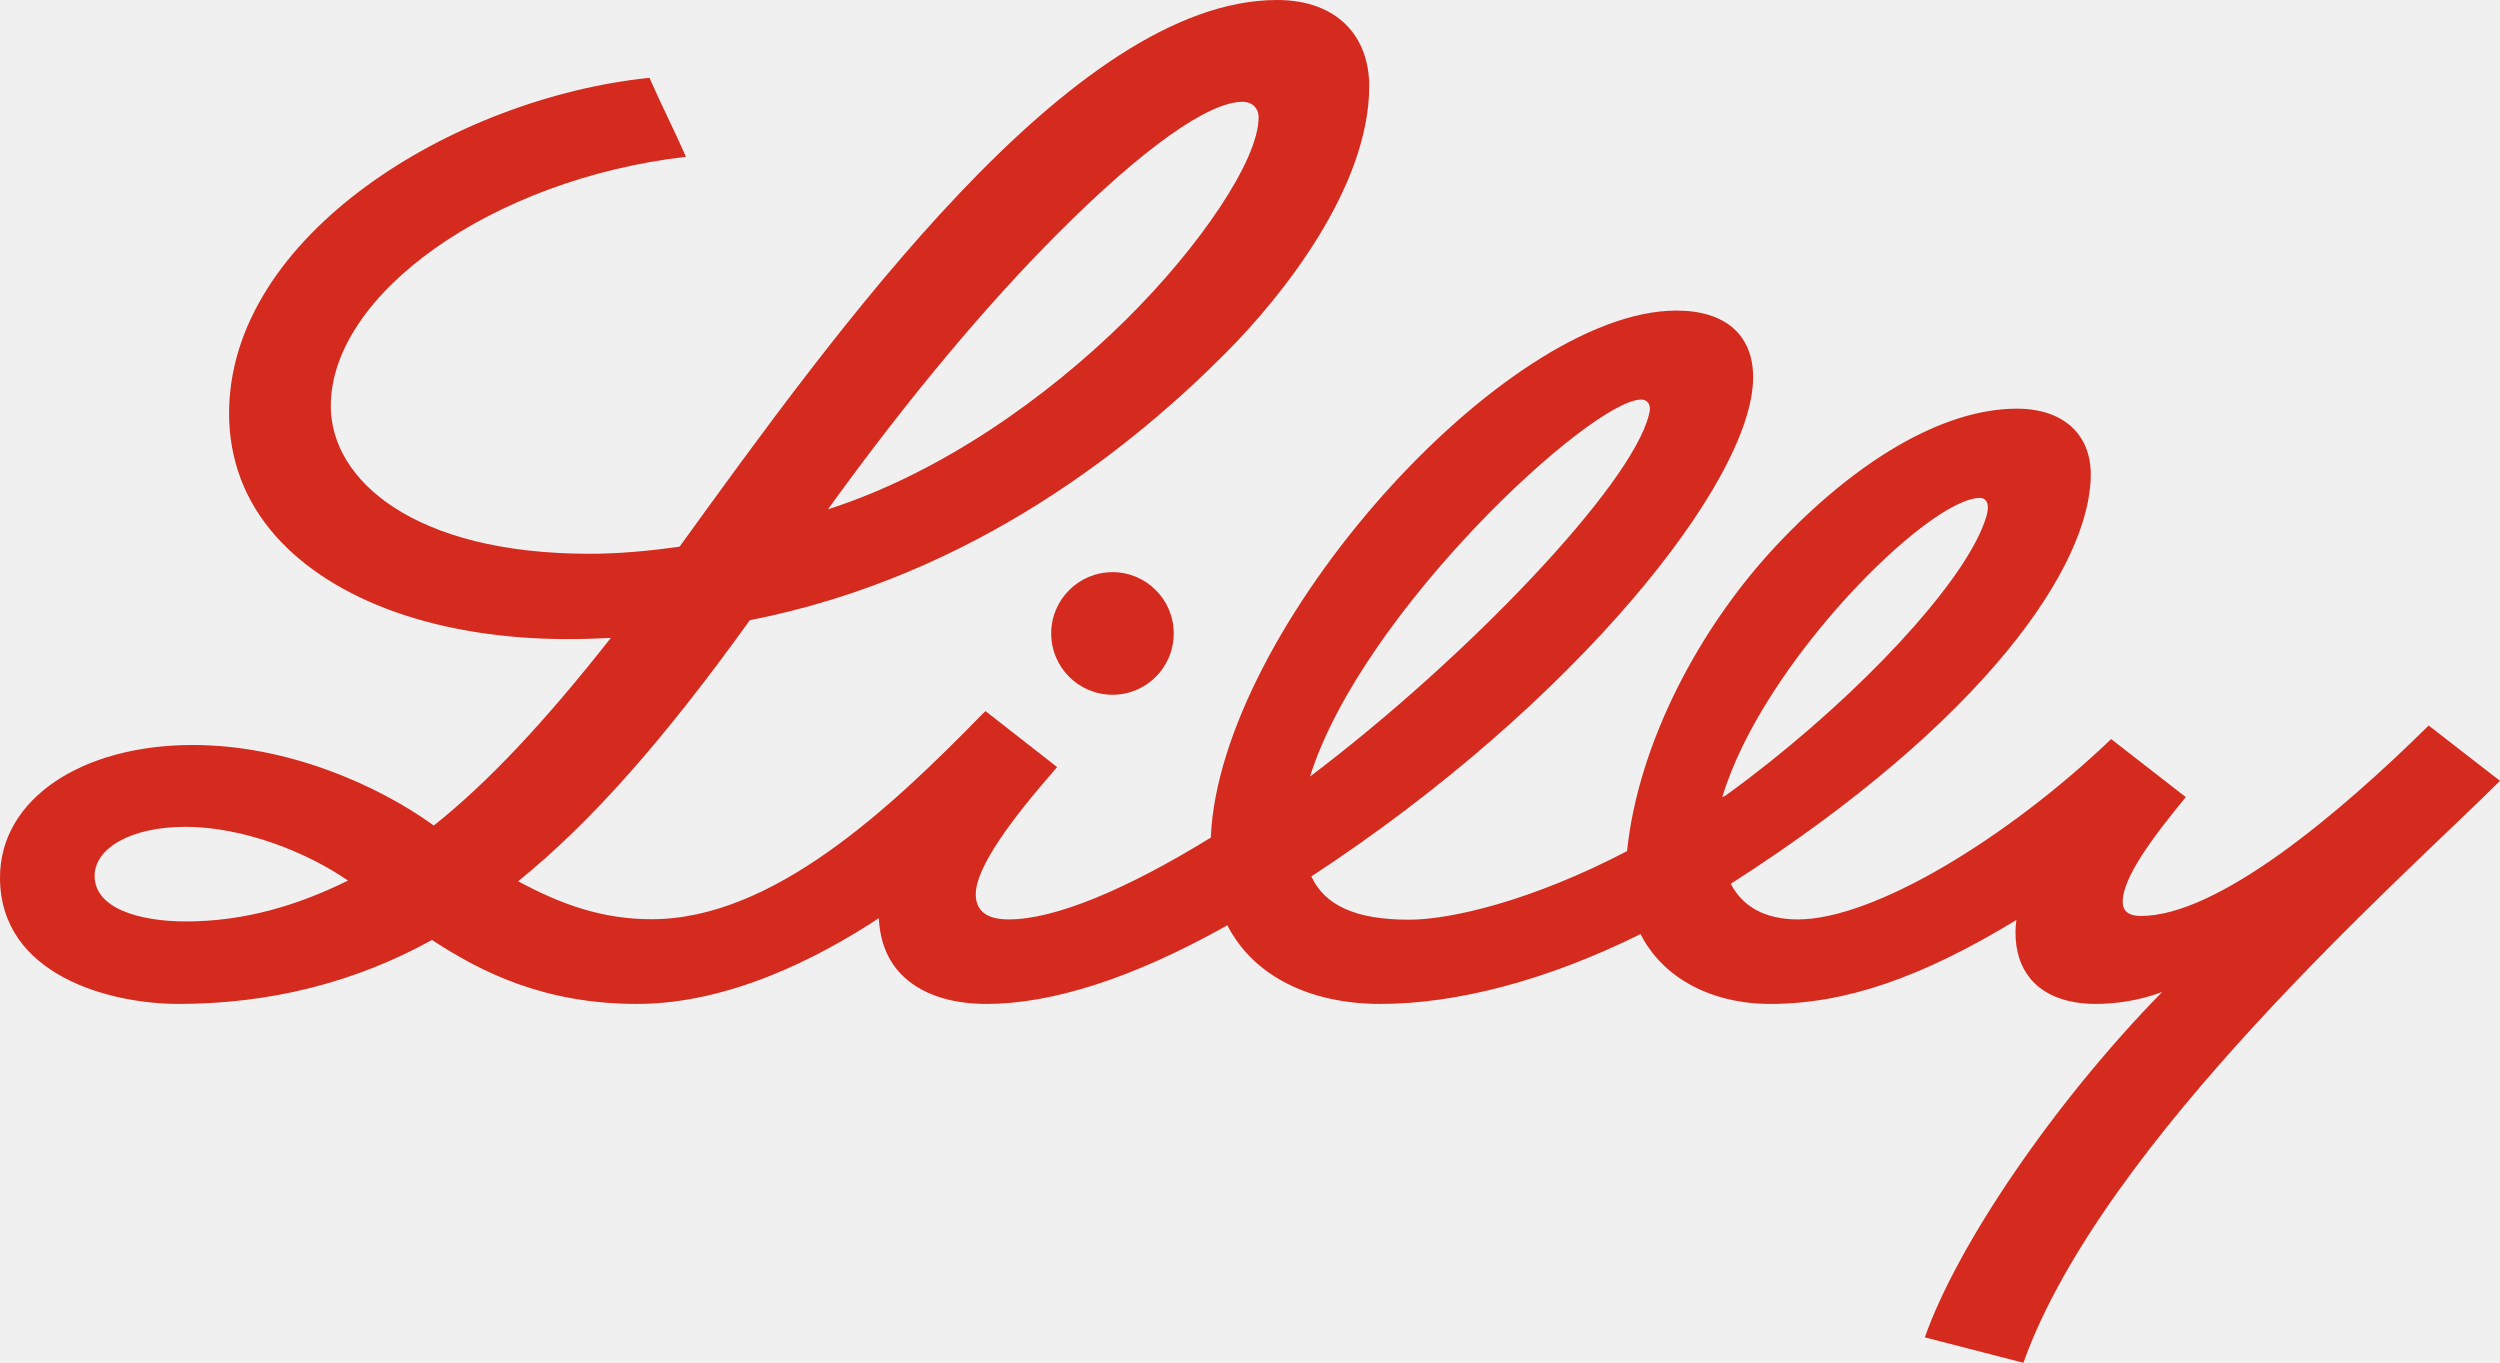
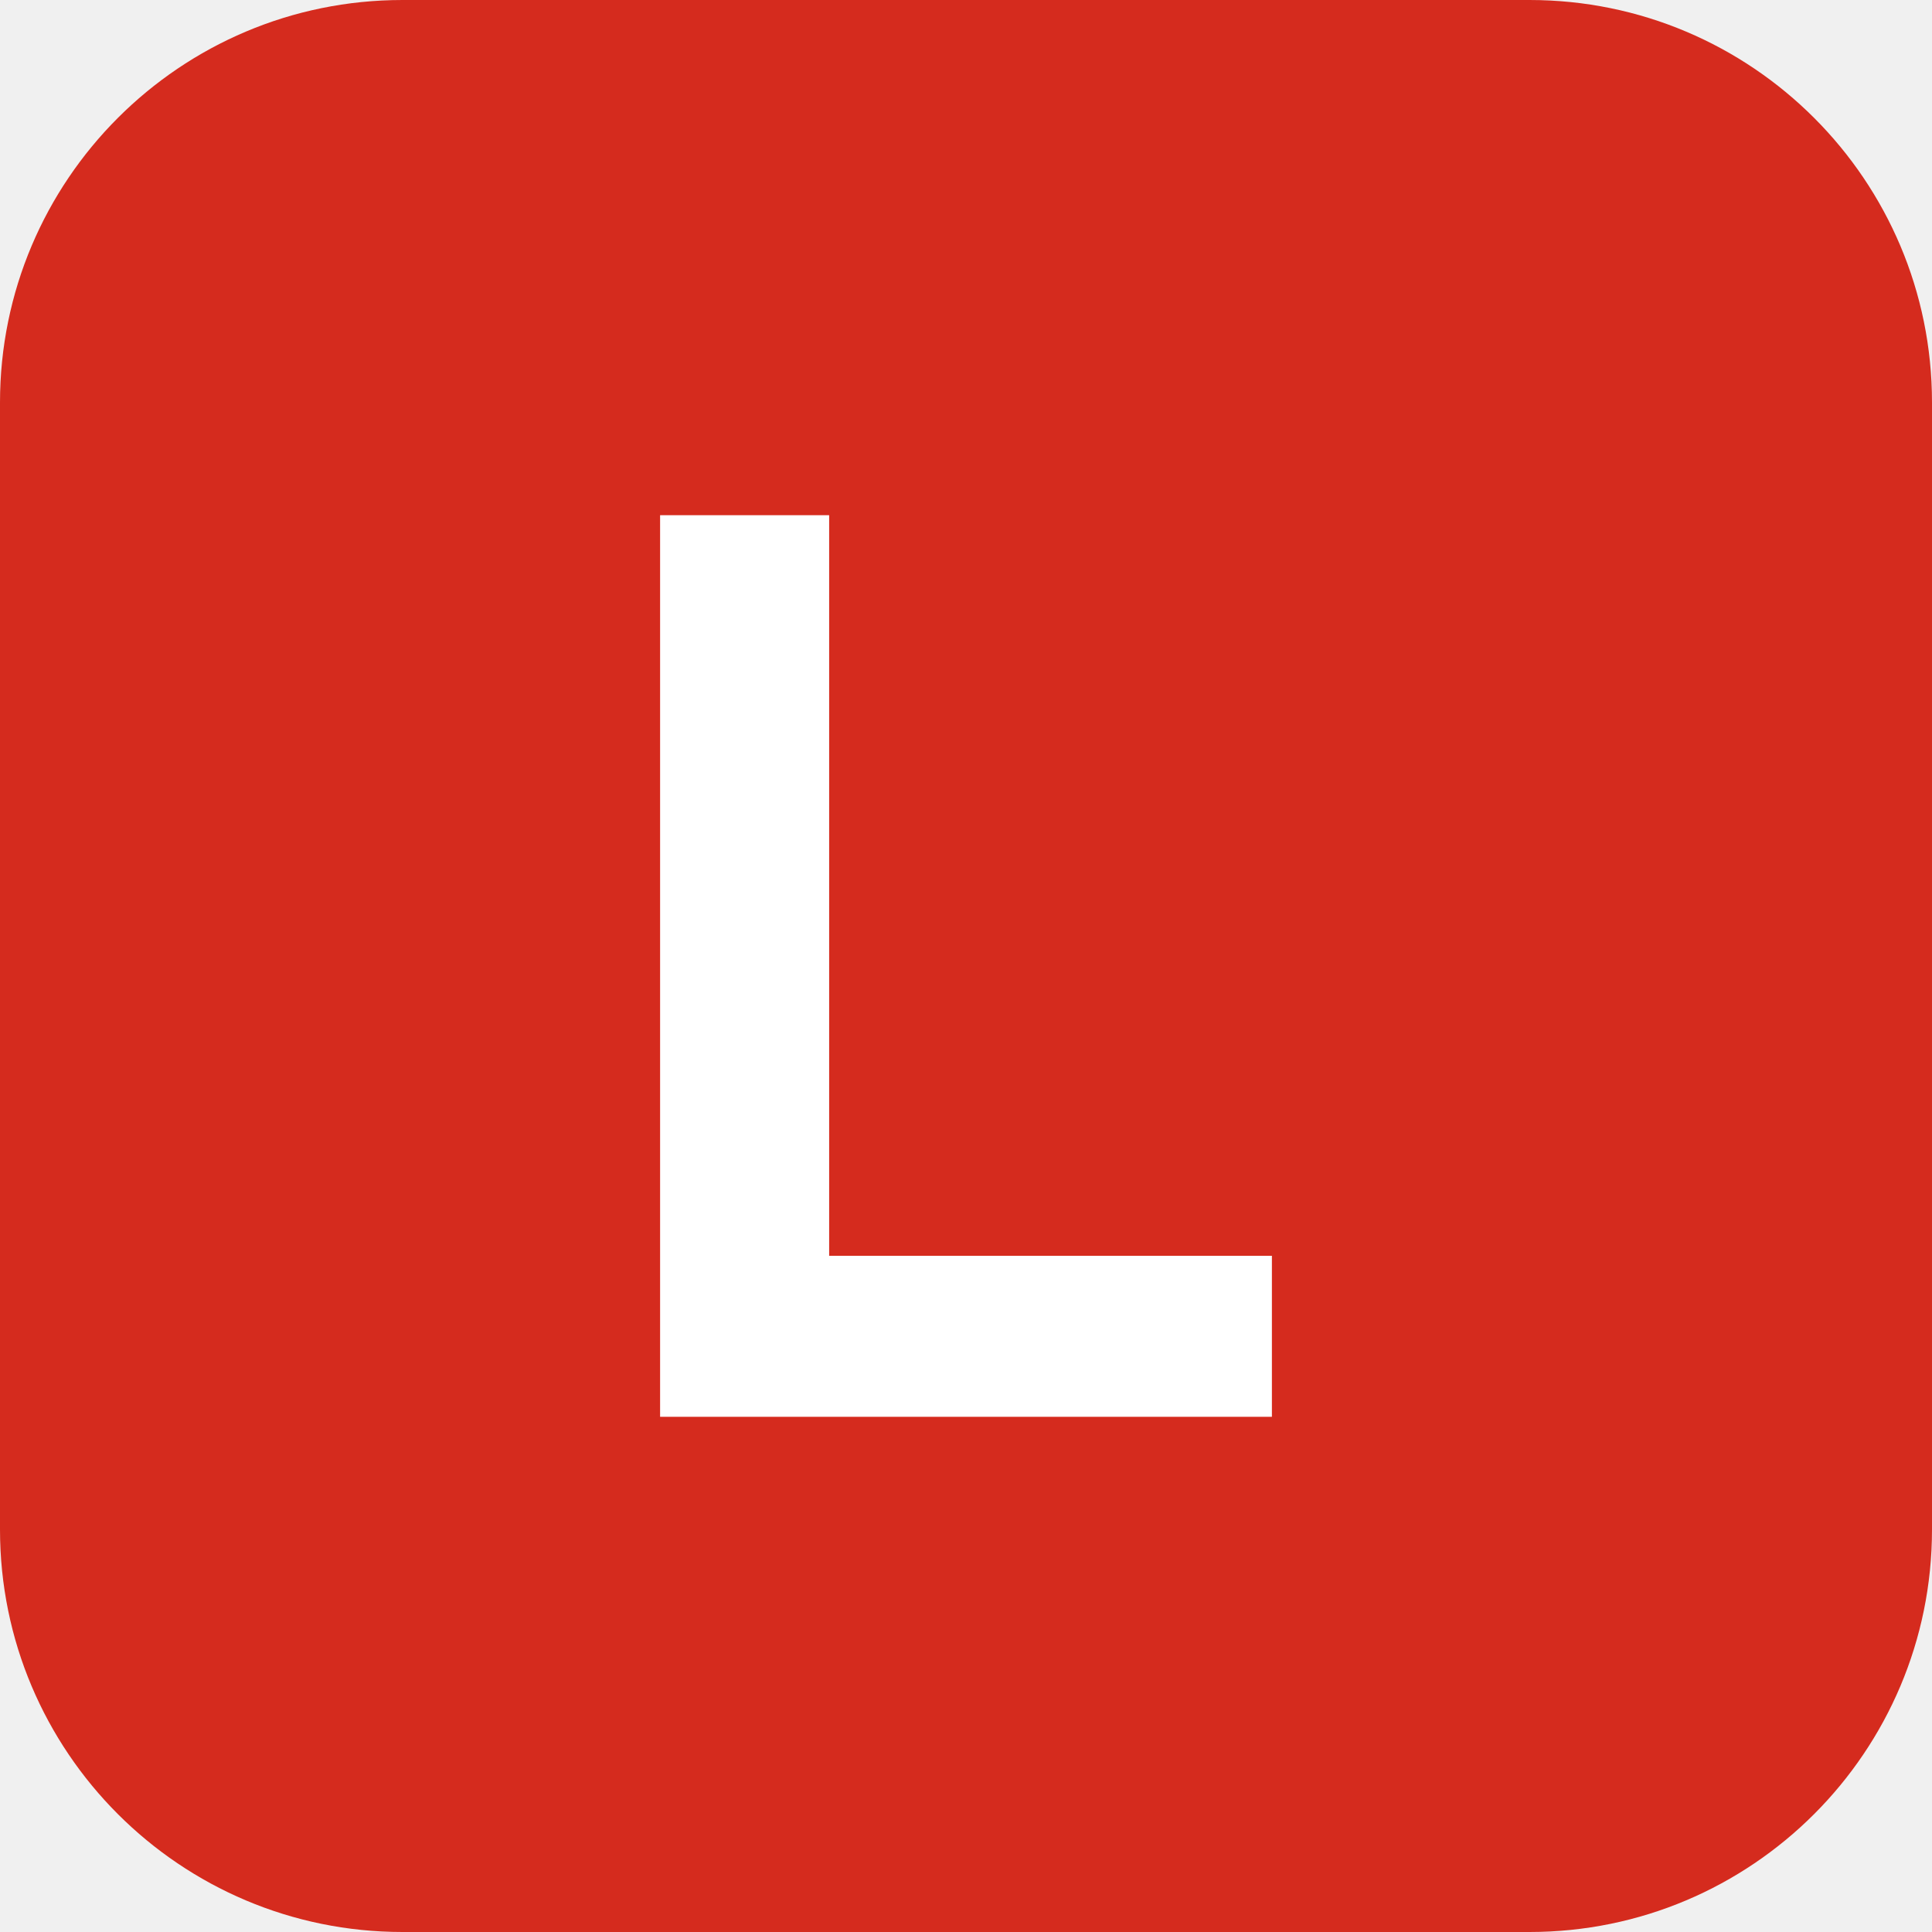
- <svg xmlns="http://www.w3.org/2000/svg" viewBox="0 0 631 344" width="631" height="344" version="1.1">
-   <g class="layer">
-     <path d="m435.53,200.79c3.65,-2.6 7.6,-5.64 11.29,-8.56c28.4,-22.72 50.1,-47.62 54.38,-61.4c0.16,-0.44 0.54,-1.71 0.54,-2.73c0,-1.42 -0.68,-2.42 -1.99,-2.42c-13.01,0 -54.86,41.65 -64.99,75.37l0,0.14l0.77,-0.4zm-104.88,-4.79c39.55,-29.87 81.08,-73.37 85.51,-91.23c0.15,-0.58 0.29,-1.15 0.27,-1.7c-0.05,-1.16 -0.69,-2.22 -2.18,-2.22c-12.51,0 -70.48,53.45 -83.6,95.15zm-242.82,26.26c-10.44,-7.24 -26.59,-13.57 -41,-13.57c-13.99,0 -22.95,5.49 -22.95,12.41c0,7.98 10.87,11.47 23.02,11.47c14.74,0 28.12,-3.99 40.93,-10.31zm121.15,-93.71c28.35,-9.1 55.24,-28.1 75.3,-47.94c18.55,-18.37 33.39,-40.18 33.39,-50.97c0,-2.47 -1.77,-3.95 -4,-3.95c-8.58,0 -24.88,11.41 -46.78,33.33c-17.07,17.12 -36.95,40.46 -57.91,69.53zm422.02,68.54c-24.34,24.23 -100.22,90.82 -120.3,146.87l-24.87,-6.41c8.12,-23.21 32.6,-59.3 59.89,-87.17c-5.8,2.2 -11.87,3.01 -16.72,3.01c-7.37,0 -13.11,-2.22 -16.55,-6.41c-2.49,-3 -3.74,-6.93 -3.74,-11.6c0,-1.01 0.07,-2.04 0.21,-3.17c-23.95,14.58 -43.23,21.18 -62.1,21.18c-14.68,0 -27.06,-6.41 -32.75,-17.63c-23.8,11.8 -46.59,17.63 -65.67,17.63c-17.75,0 -32.05,-7.02 -38.62,-19.85c-24.05,13.53 -44.49,19.85 -60.77,19.85c-9.37,0 -16.79,-2.6 -21.57,-7.51c-3.51,-3.61 -5.37,-8.5 -5.62,-14.13c-15.43,10.14 -37.93,21.64 -61.04,21.64c-23.61,0 -39.46,-8.12 -51.75,-16.14c-19.61,10.85 -41.17,16.14 -63.98,16.14c-17.24,0 -45.05,-7.19 -45.05,-31.9c0,-19.96 20.82,-33.46 48.66,-33.46c23.69,0 46.51,9.98 60.83,20.33c13.6,-10.82 27.86,-25.96 44.68,-47.35c-3.7,0.19 -7.31,0.3 -10.86,0.3c-32.23,0 -59.13,-9.49 -73.82,-26.12c-7.92,-8.98 -11.67,-19.52 -11.67,-30.85c0,-44.82 56.59,-79.59 106.1,-84.7c3.28,7.42 6.22,13.13 9.22,19.93c-48.92,5.68 -89.65,34.64 -89.65,62.93c0,18.59 20.91,37.27 65.27,37.27c7.6,0 15.24,-0.73 22.76,-1.78c39.15,-54.05 99.18,-137.99 150.81,-137.99c15.29,0 23.26,9.28 23.26,21.72c0,25.56 -21.96,53.08 -36.28,67.43c-22.51,22.61 -63.2,56.25 -120.05,67.39c-22.12,30.75 -40.3,51.16 -58.47,65.89c11.03,5.95 21.34,9.58 33.67,9.58c30.59,0 60.27,-28.01 83.46,-51.74l0.82,-0.79l18.08,14.13l-0.84,0.98c-10.26,11.76 -19.7,24.18 -19.7,31.13c0,5.3 4.45,6.34 8.3,6.34c11.73,0 29.77,-7.58 51.03,-20.65l0,-0.18c2.35,-52.53 74.02,-132.84 117.53,-132.84c12.28,0 19.35,6.1 19.35,16.83c0,26.33 -45.44,82.79 -111.5,125.98l0,0.03c3.42,7.35 11.29,10.9 24.64,10.9c10.43,0 30.8,-4.65 55.04,-17.31c2.82,-27.22 18.23,-56.43 37.78,-77.25c19.62,-20.86 41.61,-34.42 60.62,-34.42c11.72,0 18.64,6.47 18.64,16.59c0,22.96 -26.65,62.22 -90.86,103.33c2.83,5.51 8.36,8.99 16.93,8.99c19.12,0 52.82,-20.42 79.08,-45.52l18.84,14.65c-8.05,9.76 -16.19,20.51 -15.92,26.67c0.06,2 1.41,3.33 4.57,3.33c19.35,0 49.82,-25.53 72.65,-48.07l18,13.97zm-350.19,-52.68c8.54,0 15.44,6.95 15.44,15.46c0,8.56 -6.9,15.49 -15.44,15.49c-8.57,0 -15.49,-6.93 -15.49,-15.49c0,-8.51 6.92,-15.46 15.49,-15.46z" fill="#d52b1e" id="svg_1" />
-   </g>
+ <svg xmlns="http://www.w3.org/2000/svg" viewBox="0 0 24 24">
+   <rect width="24" height="24" rx="5" fill="#D52B1E" />
+   <path fill="#fff" d="M8.2 6.4h2.1v9.2h5.5v2H8.2z" />
</svg>
